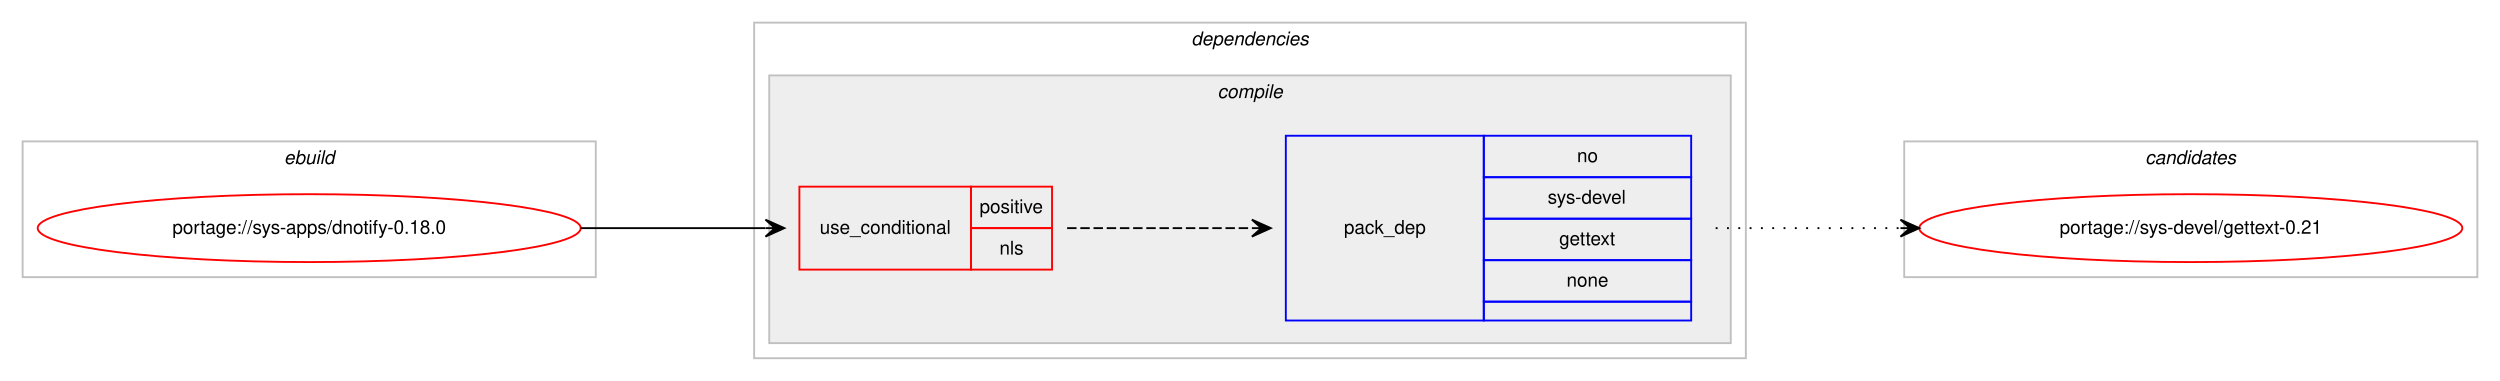
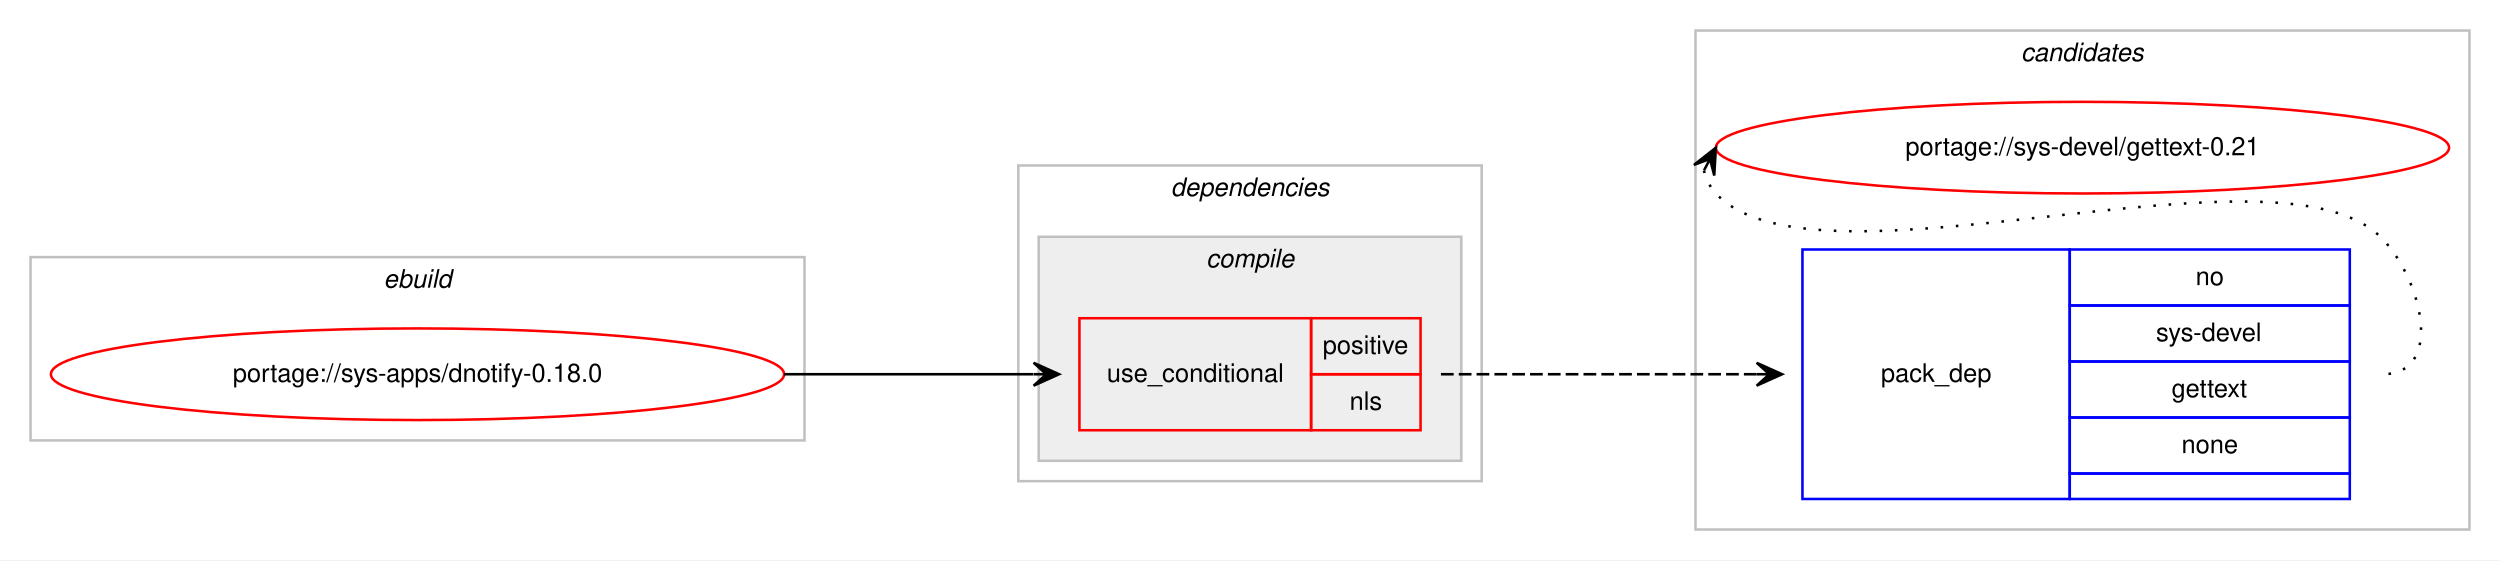
- <svg xmlns="http://www.w3.org/2000/svg" xmlns:xlink="http://www.w3.org/1999/xlink" width="1326pt" height="202pt" viewBox="0.00 0.00 1326.00 202.00">
-   <g id="graph0" class="graph" transform="scale(1 1) rotate(0) translate(4 198)">
-     <polygon fill="#ffffff" stroke="transparent" points="-4,4 -4,-198 1322,-198 1322,4 -4,4" />
+ <svg xmlns="http://www.w3.org/2000/svg" xmlns:xlink="http://www.w3.org/1999/xlink" width="982pt" height="220pt" viewBox="0.00 0.00 982.00 220.00">
+   <g id="graph0" class="graph" transform="scale(1 1) rotate(0) translate(4 216)">
+     <polygon fill="#ffffff" stroke="transparent" points="-4,4 -4,-216 978,-216 978,4 -4,4" />
+     <g id="clust8" class="cluster">
+       <polygon fill="none" stroke="#c0c0c0" points="662,-8 662,-204 966,-204 966,-8 662,-8" />
+       <text text-anchor="start" x="789.824" y="-192" font-family="Helvetica,sans-Serif" font-style="italic" font-size="10.00" fill="#000000">candidates</text>
+     </g>
    <g id="clust1" class="cluster">
-       <polygon fill="none" stroke="#c0c0c0" points="8,-51 8,-123 312,-123 312,-51 8,-51" />
-       <text text-anchor="start" x="146.663" y="-111" font-family="Helvetica,sans-Serif" font-style="italic" font-size="10.00" fill="#000000">ebuild</text>
+       <polygon fill="none" stroke="#c0c0c0" points="8,-43 8,-115 312,-115 312,-43 8,-43" />
+       <text text-anchor="start" x="146.663" y="-103" font-family="Helvetica,sans-Serif" font-style="italic" font-size="10.00" fill="#000000">ebuild</text>
    </g>
    <g id="clust2" class="cluster">
-       <polygon fill="none" stroke="#c0c0c0" points="396,-8 396,-186 922,-186 922,-8 396,-8" />
-       <text text-anchor="start" x="627.875" y="-174" font-family="Helvetica,sans-Serif" font-style="italic" font-size="10.00" fill="#000000">dependencies</text>
+       <polygon fill="none" stroke="#c0c0c0" points="396,-27 396,-151 578,-151 578,-27 396,-27" />
+       <text text-anchor="start" x="455.875" y="-139" font-family="Helvetica,sans-Serif" font-style="italic" font-size="10.00" fill="#000000">dependencies</text>
    </g>
    <g id="clust3" class="cluster">
-       <polygon fill="#eeeeee" stroke="#c0c0c0" points="404,-16 404,-158 914,-158 914,-16 404,-16" />
-       <text text-anchor="start" x="641.778" y="-146" font-family="Helvetica,sans-Serif" font-style="italic" font-size="10.00" fill="#000000">compile</text>
-     </g>
-     <g id="clust8" class="cluster">
-       <polygon fill="none" stroke="#c0c0c0" points="1006,-51 1006,-123 1310,-123 1310,-51 1006,-51" />
-       <text text-anchor="start" x="1133.824" y="-111" font-family="Helvetica,sans-Serif" font-style="italic" font-size="10.00" fill="#000000">candidates</text>
+       <polygon fill="#eeeeee" stroke="#c0c0c0" points="404,-35 404,-123 570,-123 570,-35 404,-35" />
+       <text text-anchor="start" x="469.778" y="-111" font-family="Helvetica,sans-Serif" font-style="italic" font-size="10.00" fill="#000000">compile</text>
    </g>
    <g id="node1" class="node">
      <g id="a_node1">
        <a xlink:href="../sys-apps/dnotify-0.18.0.svg" xlink:title="portage://sys-apps/dnotify-0.18.0">
-           <ellipse fill="none" stroke="#ff0000" cx="160" cy="-77" rx="144" ry="18" />
-           <text text-anchor="middle" x="160" y="-74" font-family="Helvetica,sans-Serif" font-size="10.00" fill="#000000">portage://sys-apps/dnotify-0.18.0</text>
+           <ellipse fill="none" stroke="#ff0000" cx="160" cy="-69" rx="144" ry="18" />
+           <text text-anchor="middle" x="160" y="-66" font-family="Helvetica,sans-Serif" font-size="10.00" fill="#000000">portage://sys-apps/dnotify-0.18.0</text>
        </a>
      </g>
    </g>
    <g id="node2" class="node">
-       <polygon fill="none" stroke="#ff0000" points="420,-55 420,-99 511,-99 511,-55 420,-55" />
-       <text text-anchor="start" x="430.767" y="-74" font-family="Helvetica,sans-Serif" font-size="10.00" fill="#000000">use_conditional</text>
-       <polygon fill="none" stroke="#ff0000" points="511,-77 511,-99 554,-99 554,-77 511,-77" />
-       <text text-anchor="start" x="515.553" y="-85" font-family="Helvetica,sans-Serif" font-size="10.00" fill="#000000">positive</text>
-       <polygon fill="none" stroke="#ff0000" points="511,-55 511,-77 554,-77 554,-55 511,-55" />
-       <text text-anchor="start" x="526.111" y="-63" font-family="Helvetica,sans-Serif" font-size="10.00" fill="#000000">nls</text>
+       <polygon fill="none" stroke="#ff0000" points="420,-47 420,-91 511,-91 511,-47 420,-47" />
+       <text text-anchor="start" x="430.767" y="-66" font-family="Helvetica,sans-Serif" font-size="10.00" fill="#000000">use_conditional</text>
+       <polygon fill="none" stroke="#ff0000" points="511,-69 511,-91 554,-91 554,-69 511,-69" />
+       <text text-anchor="start" x="515.553" y="-77" font-family="Helvetica,sans-Serif" font-size="10.00" fill="#000000">positive</text>
+       <polygon fill="none" stroke="#ff0000" points="511,-47 511,-69 554,-69 554,-47 511,-47" />
+       <text text-anchor="start" x="526.111" y="-55" font-family="Helvetica,sans-Serif" font-size="10.00" fill="#000000">nls</text>
    </g>
    <g id="edge2" class="edge">
-       <path fill="none" stroke="#000000" d="M304,-77C348.438,-77 362.02,-77 401.878,-77" />
-       <polygon fill="#000000" stroke="#000000" points="412,-77 402,-81.5 407,-77 402,-77 402,-77 402,-77 407,-77 402,-72.5 412,-77 412,-77" />
+       <path fill="none" stroke="#000000" d="M304,-69C348.438,-69 362.02,-69 401.878,-69" />
+       <polygon fill="#000000" stroke="#000000" points="412,-69 402,-73.5 407,-69 402,-69 402,-69 402,-69 407,-69 402,-64.5 412,-69 412,-69" />
    </g>
    <g id="node3" class="node">
-       <polygon fill="none" stroke="#0000ff" points="678,-28 678,-126 783,-126 783,-28 678,-28" />
-       <text text-anchor="start" x="708.823" y="-74" font-family="Helvetica,sans-Serif" font-size="10.00" fill="#000000">pack_dep</text>
-       <polygon fill="none" stroke="#0000ff" points="783,-104 783,-126 893,-126 893,-104 783,-104" />
-       <text text-anchor="start" x="832.441" y="-112" font-family="Helvetica,sans-Serif" font-size="10.00" fill="#000000">no</text>
-       <polygon fill="none" stroke="#0000ff" points="783,-82 783,-104 893,-104 893,-82 783,-82" />
-       <text text-anchor="start" x="816.888" y="-90" font-family="Helvetica,sans-Serif" font-size="10.00" fill="#000000">sys-devel</text>
-       <polygon fill="none" stroke="#0000ff" points="783,-60 783,-82 893,-82 893,-60 783,-60" />
-       <text text-anchor="start" x="822.993" y="-68" font-family="Helvetica,sans-Serif" font-size="10.00" fill="#000000">gettext</text>
-       <polygon fill="none" stroke="#0000ff" points="783,-38 783,-60 893,-60 893,-38 783,-38" />
-       <text text-anchor="start" x="826.882" y="-46" font-family="Helvetica,sans-Serif" font-size="10.00" fill="#000000">none</text>
-       <polygon fill="none" stroke="#0000ff" points="783,-28 783,-38 893,-38 893,-28 783,-28" />
+       <polygon fill="none" stroke="#0000ff" points="704,-20 704,-118 809,-118 809,-20 704,-20" />
+       <text text-anchor="start" x="734.823" y="-66" font-family="Helvetica,sans-Serif" font-size="10.00" fill="#000000">pack_dep</text>
+       <polygon fill="none" stroke="#0000ff" points="809,-96 809,-118 919,-118 919,-96 809,-96" />
+       <text text-anchor="start" x="858.441" y="-104" font-family="Helvetica,sans-Serif" font-size="10.00" fill="#000000">no</text>
+       <polygon fill="none" stroke="#0000ff" points="809,-74 809,-96 919,-96 919,-74 809,-74" />
+       <text text-anchor="start" x="842.888" y="-82" font-family="Helvetica,sans-Serif" font-size="10.00" fill="#000000">sys-devel</text>
+       <polygon fill="none" stroke="#0000ff" points="809,-52 809,-74 919,-74 919,-52 809,-52" />
+       <text text-anchor="start" x="848.993" y="-60" font-family="Helvetica,sans-Serif" font-size="10.00" fill="#000000">gettext</text>
+       <polygon fill="none" stroke="#0000ff" points="809,-30 809,-52 919,-52 919,-30 809,-30" />
+       <text text-anchor="start" x="852.882" y="-38" font-family="Helvetica,sans-Serif" font-size="10.00" fill="#000000">none</text>
+       <polygon fill="none" stroke="#0000ff" points="809,-20 809,-30 919,-30 919,-20 809,-20" />
    </g>
    <g id="edge1" class="edge">
-       <path fill="none" stroke="#000000" stroke-dasharray="5,2" d="M562,-77C606.438,-77 620.02,-77 659.878,-77" />
-       <polygon fill="#000000" stroke="#000000" points="670,-77 660,-81.5 665,-77 660,-77 660,-77 660,-77 665,-77 660,-72.5 670,-77 670,-77" />
+       <path fill="none" stroke="#000000" stroke-dasharray="5,2" d="M562,-69C618.066,-69 634.546,-69 685.973,-69" />
+       <polygon fill="#000000" stroke="#000000" points="696,-69 686,-73.5 691,-69 686,-69 686,-69 686,-69 691,-69 686,-64.5 696,-69 696,-69" />
    </g>
    <g id="node4" class="node">
      <g id="a_node4">
        <a xlink:href="../sys-devel/gettext-0.21.svg" xlink:title="portage://sys-devel/gettext-0.21">
-           <ellipse fill="none" stroke="#ff0000" cx="1158" cy="-77" rx="144" ry="18" />
-           <text text-anchor="middle" x="1158" y="-74" font-family="Helvetica,sans-Serif" font-size="10.00" fill="#000000">portage://sys-devel/gettext-0.21</text>
+           <ellipse fill="none" stroke="#ff0000" cx="814" cy="-158" rx="144" ry="18" />
+           <text text-anchor="middle" x="814" y="-155" font-family="Helvetica,sans-Serif" font-size="10.00" fill="#000000">portage://sys-devel/gettext-0.21</text>
        </a>
      </g>
    </g>
    <g id="edge3" class="edge">
-       <path fill="none" stroke="#000000" stroke-dasharray="1,5" d="M906,-77C950.438,-77 964.02,-77 1003.878,-77" />
-       <polygon fill="#000000" stroke="#000000" points="1014,-77 1004,-81.5 1009,-77 1004,-77 1004,-77 1004,-77 1009,-77 1004,-72.5 1014,-77 1014,-77" />
+       <path fill="none" stroke="#000000" stroke-dasharray="1,5" d="M665.303,-149.011C666.046,-145.792 667.782,-142.375 670,-140 709.827,-97.343 892.173,-164.657 932,-122 948.075,-104.782 955.556,-69 932,-69" />
+       <polygon fill="#000000" stroke="#000000" points="670,-158 661.38,-151.221 667.684,-153.569 665.368,-149.137 665.368,-149.137 665.368,-149.137 667.684,-153.569 669.357,-147.053 670,-158 670,-158" />
    </g>
  </g>
</svg>
